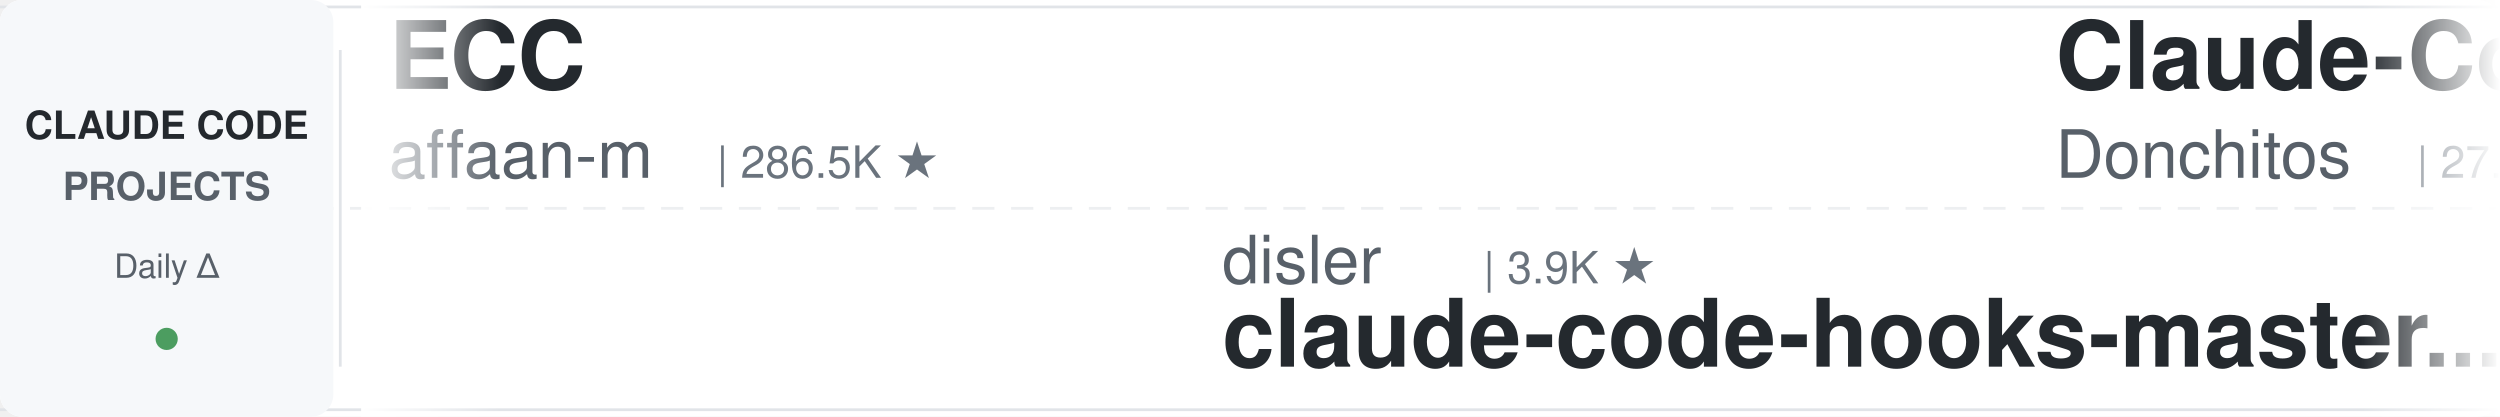
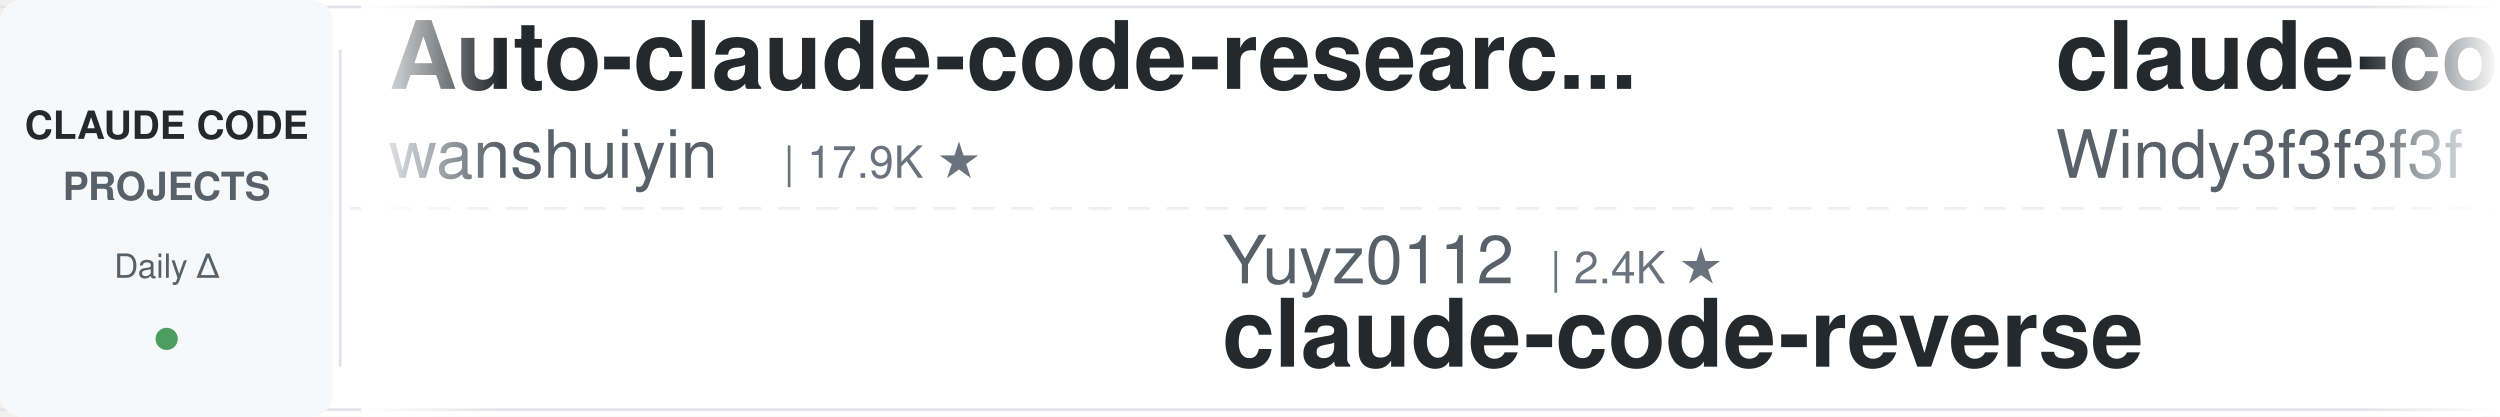
<svg xmlns="http://www.w3.org/2000/svg" width="900" height="150">
  <defs>
    <linearGradient id="leftFade" x1="0%" y1="0%" x2="100%" y2="0%">
      <stop offset="0%" style="stop-color:#ffffff;stop-opacity:1" />
      <stop offset="100%" style="stop-color:#ffffff;stop-opacity:0" />
    </linearGradient>
    <linearGradient id="rightFade" x1="0%" y1="0%" x2="100%" y2="0%">
      <stop offset="0%" style="stop-color:#ffffff;stop-opacity:0" />
      <stop offset="100%" style="stop-color:#ffffff;stop-opacity:1" />
    </linearGradient>
  </defs>
  <rect width="900" height="150" fill="#ffffff" rx="8" />
  <rect x="0" y="2" width="900" height="1" fill="#e1e4e8" />
  <rect x="0" y="147" width="900" height="1" fill="#e1e4e8" />
  <line x1="0" y1="75" x2="900" y2="75" stroke="#e1e4e8" stroke-width="1" stroke-dasharray="8 6" opacity="0.6" />
  <rect x="0" y="0" width="120" height="150" fill="#f6f8fa" rx="8" />
  <text x="60" y="50" font-family="-apple-system, BlinkMacSystemFont, 'Segoe UI', Helvetica, Arial, sans-serif" font-size="14" font-weight="600" fill="#24292e" text-anchor="middle">CLAUDE CODE</text>
  <text x="60" y="72" font-family="-apple-system, BlinkMacSystemFont, 'Segoe UI', Helvetica, Arial, sans-serif" font-size="14" font-weight="600" fill="#586069" text-anchor="middle">PROJECTS</text>
  <text x="60" y="100" font-family="-apple-system, BlinkMacSystemFont, 'Segoe UI', Helvetica, Arial, sans-serif" font-size="12" font-weight="500" fill="#586069" text-anchor="middle">Daily Δ</text>
  <circle cx="60" cy="122" r="4" fill="#22863a" opacity="0.8" />
  <rect x="122" y="18" width="1" height="114" fill="#e1e4e8" />
  <clipPath id="tickerClip">
    <rect x="130" y="0" width="770" height="150" />
  </clipPath>
  <g clip-path="url(#tickerClip)">
    <g id="tickerItems">
      <animateTransform attributeName="transform" attributeType="XML" type="translate" from="0 0" to="-3000 0" dur="54s" repeatCount="indefinite" />
      <g transform="translate(0, 0)">
-         <text x="140" y="32" font-family="-apple-system, BlinkMacSystemFont, 'Segoe UI', Helvetica, Arial, sans-serif" font-size="34" font-weight="600" fill="#24292e">ECC</text>
-         <text x="140" y="64" font-family="-apple-system, BlinkMacSystemFont, 'Segoe UI', Helvetica, Arial, sans-serif" font-size="24" font-weight="400" fill="#586069">affaan-m</text>
-         <text x="258" y="64" font-family="-apple-system, BlinkMacSystemFont, 'Segoe UI', Helvetica, Arial, sans-serif" font-size="16" font-weight="500" fill="#6a737d">| 286.5K ★</text>
+         <text x="140" y="32" font-family="-apple-system, BlinkMacSystemFont, 'Segoe UI', Helvetica, Arial, sans-serif" font-size="34" font-weight="600" fill="#24292e">Auto-claude-code-researc...</text>
+         <text x="140" y="64" font-family="-apple-system, BlinkMacSystemFont, 'Segoe UI', Helvetica, Arial, sans-serif" font-size="24" font-weight="400" fill="#586069">wanshuiyin</text>
+         <text x="282" y="64" font-family="-apple-system, BlinkMacSystemFont, 'Segoe UI', Helvetica, Arial, sans-serif" font-size="16" font-weight="500" fill="#6a737d">| 17.9K ★</text>
      </g>
      <g transform="translate(300, 0)">
-         <text x="140" y="102" font-family="-apple-system, BlinkMacSystemFont, 'Segoe UI', Helvetica, Arial, sans-serif" font-size="24" font-weight="400" fill="#586069">disler</text>
-         <text x="234" y="102" font-family="-apple-system, BlinkMacSystemFont, 'Segoe UI', Helvetica, Arial, sans-serif" font-size="16" font-weight="500" fill="#6a737d">| 3.9K ★</text>
-         <text x="140" y="132" font-family="-apple-system, BlinkMacSystemFont, 'Segoe UI', Helvetica, Arial, sans-serif" font-size="34" font-weight="600" fill="#24292e">claude-code-hooks-master...</text>
+         <text x="140" y="102" font-family="-apple-system, BlinkMacSystemFont, 'Segoe UI', Helvetica, Arial, sans-serif" font-size="24" font-weight="400" fill="#586069">Yuyz0112</text>
+         <text x="258" y="102" font-family="-apple-system, BlinkMacSystemFont, 'Segoe UI', Helvetica, Arial, sans-serif" font-size="16" font-weight="500" fill="#6a737d">| 2.4K ★</text>
+         <text x="140" y="132" font-family="-apple-system, BlinkMacSystemFont, 'Segoe UI', Helvetica, Arial, sans-serif" font-size="34" font-weight="600" fill="#24292e">claude-code-reverse</text>
      </g>
      <g transform="translate(600, 0)">
-         <text x="140" y="32" font-family="-apple-system, BlinkMacSystemFont, 'Segoe UI', Helvetica, Arial, sans-serif" font-size="34" font-weight="600" fill="#24292e">Claude-Code-Game-Studios</text>
-         <text x="140" y="64" font-family="-apple-system, BlinkMacSystemFont, 'Segoe UI', Helvetica, Arial, sans-serif" font-size="24" font-weight="400" fill="#586069">Donchitos</text>
-         <text x="270" y="64" font-family="-apple-system, BlinkMacSystemFont, 'Segoe UI', Helvetica, Arial, sans-serif" font-size="16" font-weight="500" fill="#6a737d">| 27.2K ★</text>
+         <text x="140" y="32" font-family="-apple-system, BlinkMacSystemFont, 'Segoe UI', Helvetica, Arial, sans-serif" font-size="34" font-weight="600" fill="#24292e">claude-code-from-scratch</text>
+         <text x="140" y="64" font-family="-apple-system, BlinkMacSystemFont, 'Segoe UI', Helvetica, Arial, sans-serif" font-size="24" font-weight="400" fill="#586069">Windy3f3f3f3f</text>
+         <text x="318" y="64" font-family="-apple-system, BlinkMacSystemFont, 'Segoe UI', Helvetica, Arial, sans-serif" font-size="16" font-weight="500" fill="#6a737d">| 2.8K ★</text>
      </g>
      <g transform="translate(900, 0)">
-         <text x="140" y="102" font-family="-apple-system, BlinkMacSystemFont, 'Segoe UI', Helvetica, Arial, sans-serif" font-size="24" font-weight="400" fill="#586069">anthropics</text>
-         <text x="282" y="102" font-family="-apple-system, BlinkMacSystemFont, 'Segoe UI', Helvetica, Arial, sans-serif" font-size="16" font-weight="500" fill="#6a737d">| 9.6K ★</text>
-         <text x="140" y="132" font-family="-apple-system, BlinkMacSystemFont, 'Segoe UI', Helvetica, Arial, sans-serif" font-size="34" font-weight="600" fill="#24292e">claude-code-action</text>
+         <text x="140" y="102" font-family="-apple-system, BlinkMacSystemFont, 'Segoe UI', Helvetica, Arial, sans-serif" font-size="24" font-weight="400" fill="#586069">shanraisshan</text>
+         <text x="306" y="102" font-family="-apple-system, BlinkMacSystemFont, 'Segoe UI', Helvetica, Arial, sans-serif" font-size="16" font-weight="500" fill="#6a737d">| 67.9K ★</text>
+         <text x="140" y="132" font-family="-apple-system, BlinkMacSystemFont, 'Segoe UI', Helvetica, Arial, sans-serif" font-size="34" font-weight="600" fill="#24292e">claude-code-best-practic...</text>
      </g>
      <g transform="translate(1200, 0)">
-         <text x="140" y="32" font-family="-apple-system, BlinkMacSystemFont, 'Segoe UI', Helvetica, Arial, sans-serif" font-size="34" font-weight="600" fill="#24292e">claude-code-cli</text>
-         <text x="140" y="64" font-family="-apple-system, BlinkMacSystemFont, 'Segoe UI', Helvetica, Arial, sans-serif" font-size="24" font-weight="400" fill="#586069">huangserva</text>
-         <text x="282" y="64" font-family="-apple-system, BlinkMacSystemFont, 'Segoe UI', Helvetica, Arial, sans-serif" font-size="16" font-weight="500" fill="#6a737d">| 629 ★</text>
+         <text x="140" y="32" font-family="-apple-system, BlinkMacSystemFont, 'Segoe UI', Helvetica, Arial, sans-serif" font-size="34" font-weight="600" fill="#24292e">claude-code-source</text>
+         <text x="140" y="64" font-family="-apple-system, BlinkMacSystemFont, 'Segoe UI', Helvetica, Arial, sans-serif" font-size="24" font-weight="400" fill="#586069">JrCx7scC</text>
+         <text x="258" y="64" font-family="-apple-system, BlinkMacSystemFont, 'Segoe UI', Helvetica, Arial, sans-serif" font-size="16" font-weight="500" fill="#6a737d">| 376 ★</text>
      </g>
      <g transform="translate(1500, 0)">
+         <text x="140" y="102" font-family="-apple-system, BlinkMacSystemFont, 'Segoe UI', Helvetica, Arial, sans-serif" font-size="24" font-weight="400" fill="#586069">darcyegb</text>
+         <text x="258" y="102" font-family="-apple-system, BlinkMacSystemFont, 'Segoe UI', Helvetica, Arial, sans-serif" font-size="16" font-weight="500" fill="#6a737d">| 780 ★</text>
+         <text x="140" y="132" font-family="-apple-system, BlinkMacSystemFont, 'Segoe UI', Helvetica, Arial, sans-serif" font-size="34" font-weight="600" fill="#24292e">ClaudeCodeAgents</text>
+       </g>
+       <g transform="translate(1800, 0)">
+         <text x="140" y="32" font-family="-apple-system, BlinkMacSystemFont, 'Segoe UI', Helvetica, Arial, sans-serif" font-size="34" font-weight="600" fill="#24292e">edmunds-claude-code</text>
+         <text x="140" y="64" font-family="-apple-system, BlinkMacSystemFont, 'Segoe UI', Helvetica, Arial, sans-serif" font-size="24" font-weight="400" fill="#586069">edmund-io</text>
+         <text x="270" y="64" font-family="-apple-system, BlinkMacSystemFont, 'Segoe UI', Helvetica, Arial, sans-serif" font-size="16" font-weight="500" fill="#6a737d">| 1.5K ★</text>
+       </g>
+       <g transform="translate(2100, 0)">
+         <text x="140" y="102" font-family="-apple-system, BlinkMacSystemFont, 'Segoe UI', Helvetica, Arial, sans-serif" font-size="24" font-weight="400" fill="#586069">rohitg00</text>
+         <text x="258" y="102" font-family="-apple-system, BlinkMacSystemFont, 'Segoe UI', Helvetica, Arial, sans-serif" font-size="16" font-weight="500" fill="#6a737d">| 2.7K ★</text>
+         <text x="140" y="132" font-family="-apple-system, BlinkMacSystemFont, 'Segoe UI', Helvetica, Arial, sans-serif" font-size="34" font-weight="600" fill="#24292e">awesome-claude-code-tool...</text>
+       </g>
+       <g transform="translate(2400, 0)">
+         <text x="140" y="32" font-family="-apple-system, BlinkMacSystemFont, 'Segoe UI', Helvetica, Arial, sans-serif" font-size="34" font-weight="600" fill="#24292e">awesome-claude-code-suba...</text>
+         <text x="140" y="64" font-family="-apple-system, BlinkMacSystemFont, 'Segoe UI', Helvetica, Arial, sans-serif" font-size="24" font-weight="400" fill="#586069">VoltAgent</text>
+         <text x="270" y="64" font-family="-apple-system, BlinkMacSystemFont, 'Segoe UI', Helvetica, Arial, sans-serif" font-size="16" font-weight="500" fill="#6a737d">| 26.0K ★</text>
+       </g>
+       <g transform="translate(2700, 0)">
        <text x="140" y="102" font-family="-apple-system, BlinkMacSystemFont, 'Segoe UI', Helvetica, Arial, sans-serif" font-size="24" font-weight="400" fill="#586069">Alishahryar1</text>
        <text x="306" y="102" font-family="-apple-system, BlinkMacSystemFont, 'Segoe UI', Helvetica, Arial, sans-serif" font-size="16" font-weight="500" fill="#6a737d">| 62.7K ★</text>
        <text x="140" y="132" font-family="-apple-system, BlinkMacSystemFont, 'Segoe UI', Helvetica, Arial, sans-serif" font-size="34" font-weight="600" fill="#24292e">free-claude-code</text>
      </g>
-       <g transform="translate(1800, 0)">
+       <g transform="translate(3000, 0)">
        <text x="140" y="32" font-family="-apple-system, BlinkMacSystemFont, 'Segoe UI', Helvetica, Arial, sans-serif" font-size="34" font-weight="600" fill="#24292e">Auto-claude-code-researc...</text>
        <text x="140" y="64" font-family="-apple-system, BlinkMacSystemFont, 'Segoe UI', Helvetica, Arial, sans-serif" font-size="24" font-weight="400" fill="#586069">wanshuiyin</text>
        <text x="282" y="64" font-family="-apple-system, BlinkMacSystemFont, 'Segoe UI', Helvetica, Arial, sans-serif" font-size="16" font-weight="500" fill="#6a737d">| 17.9K ★</text>
      </g>
-       <g transform="translate(2100, 0)">
-         <text x="140" y="102" font-family="-apple-system, BlinkMacSystemFont, 'Segoe UI', Helvetica, Arial, sans-serif" font-size="24" font-weight="400" fill="#586069">ChrisWiles</text>
-         <text x="282" y="102" font-family="-apple-system, BlinkMacSystemFont, 'Segoe UI', Helvetica, Arial, sans-serif" font-size="16" font-weight="500" fill="#6a737d">| 6.1K ★</text>
-         <text x="140" y="132" font-family="-apple-system, BlinkMacSystemFont, 'Segoe UI', Helvetica, Arial, sans-serif" font-size="34" font-weight="600" fill="#24292e">claude-code-showcase</text>
-       </g>
-       <g transform="translate(2400, 0)">
-         <text x="140" y="32" font-family="-apple-system, BlinkMacSystemFont, 'Segoe UI', Helvetica, Arial, sans-serif" font-size="34" font-weight="600" fill="#24292e">pi-vs-claude-code</text>
-         <text x="140" y="64" font-family="-apple-system, BlinkMacSystemFont, 'Segoe UI', Helvetica, Arial, sans-serif" font-size="24" font-weight="400" fill="#586069">disler</text>
-         <text x="234" y="64" font-family="-apple-system, BlinkMacSystemFont, 'Segoe UI', Helvetica, Arial, sans-serif" font-size="16" font-weight="500" fill="#6a737d">| 1.7K ★</text>
-       </g>
-       <g transform="translate(2700, 0)">
-         <text x="140" y="102" font-family="-apple-system, BlinkMacSystemFont, 'Segoe UI', Helvetica, Arial, sans-serif" font-size="24" font-weight="400" fill="#586069">digitalsamba</text>
-         <text x="306" y="102" font-family="-apple-system, BlinkMacSystemFont, 'Segoe UI', Helvetica, Arial, sans-serif" font-size="16" font-weight="500" fill="#6a737d">| 2.3K ★</text>
-         <text x="140" y="132" font-family="-apple-system, BlinkMacSystemFont, 'Segoe UI', Helvetica, Arial, sans-serif" font-size="34" font-weight="600" fill="#24292e">claude-code-video-toolki...</text>
-       </g>
-       <g transform="translate(3000, 0)">
-         <text x="140" y="32" font-family="-apple-system, BlinkMacSystemFont, 'Segoe UI', Helvetica, Arial, sans-serif" font-size="34" font-weight="600" fill="#24292e">ECC</text>
-         <text x="140" y="64" font-family="-apple-system, BlinkMacSystemFont, 'Segoe UI', Helvetica, Arial, sans-serif" font-size="24" font-weight="400" fill="#586069">affaan-m</text>
-         <text x="258" y="64" font-family="-apple-system, BlinkMacSystemFont, 'Segoe UI', Helvetica, Arial, sans-serif" font-size="16" font-weight="500" fill="#6a737d">| 286.5K ★</text>
-       </g>
      <g transform="translate(3300, 0)">
-         <text x="140" y="102" font-family="-apple-system, BlinkMacSystemFont, 'Segoe UI', Helvetica, Arial, sans-serif" font-size="24" font-weight="400" fill="#586069">disler</text>
-         <text x="234" y="102" font-family="-apple-system, BlinkMacSystemFont, 'Segoe UI', Helvetica, Arial, sans-serif" font-size="16" font-weight="500" fill="#6a737d">| 3.9K ★</text>
-         <text x="140" y="132" font-family="-apple-system, BlinkMacSystemFont, 'Segoe UI', Helvetica, Arial, sans-serif" font-size="34" font-weight="600" fill="#24292e">claude-code-hooks-master...</text>
+         <text x="140" y="102" font-family="-apple-system, BlinkMacSystemFont, 'Segoe UI', Helvetica, Arial, sans-serif" font-size="24" font-weight="400" fill="#586069">Yuyz0112</text>
+         <text x="258" y="102" font-family="-apple-system, BlinkMacSystemFont, 'Segoe UI', Helvetica, Arial, sans-serif" font-size="16" font-weight="500" fill="#6a737d">| 2.4K ★</text>
+         <text x="140" y="132" font-family="-apple-system, BlinkMacSystemFont, 'Segoe UI', Helvetica, Arial, sans-serif" font-size="34" font-weight="600" fill="#24292e">claude-code-reverse</text>
      </g>
      <g transform="translate(3600, 0)">
-         <text x="140" y="32" font-family="-apple-system, BlinkMacSystemFont, 'Segoe UI', Helvetica, Arial, sans-serif" font-size="34" font-weight="600" fill="#24292e">Claude-Code-Game-Studios</text>
-         <text x="140" y="64" font-family="-apple-system, BlinkMacSystemFont, 'Segoe UI', Helvetica, Arial, sans-serif" font-size="24" font-weight="400" fill="#586069">Donchitos</text>
-         <text x="270" y="64" font-family="-apple-system, BlinkMacSystemFont, 'Segoe UI', Helvetica, Arial, sans-serif" font-size="16" font-weight="500" fill="#6a737d">| 27.2K ★</text>
+         <text x="140" y="32" font-family="-apple-system, BlinkMacSystemFont, 'Segoe UI', Helvetica, Arial, sans-serif" font-size="34" font-weight="600" fill="#24292e">claude-code-from-scratch</text>
+         <text x="140" y="64" font-family="-apple-system, BlinkMacSystemFont, 'Segoe UI', Helvetica, Arial, sans-serif" font-size="24" font-weight="400" fill="#586069">Windy3f3f3f3f</text>
+         <text x="318" y="64" font-family="-apple-system, BlinkMacSystemFont, 'Segoe UI', Helvetica, Arial, sans-serif" font-size="16" font-weight="500" fill="#6a737d">| 2.8K ★</text>
      </g>
      <g transform="translate(3900, 0)">
-         <text x="140" y="102" font-family="-apple-system, BlinkMacSystemFont, 'Segoe UI', Helvetica, Arial, sans-serif" font-size="24" font-weight="400" fill="#586069">anthropics</text>
-         <text x="282" y="102" font-family="-apple-system, BlinkMacSystemFont, 'Segoe UI', Helvetica, Arial, sans-serif" font-size="16" font-weight="500" fill="#6a737d">| 9.6K ★</text>
-         <text x="140" y="132" font-family="-apple-system, BlinkMacSystemFont, 'Segoe UI', Helvetica, Arial, sans-serif" font-size="34" font-weight="600" fill="#24292e">claude-code-action</text>
+         <text x="140" y="102" font-family="-apple-system, BlinkMacSystemFont, 'Segoe UI', Helvetica, Arial, sans-serif" font-size="24" font-weight="400" fill="#586069">shanraisshan</text>
+         <text x="306" y="102" font-family="-apple-system, BlinkMacSystemFont, 'Segoe UI', Helvetica, Arial, sans-serif" font-size="16" font-weight="500" fill="#6a737d">| 67.9K ★</text>
+         <text x="140" y="132" font-family="-apple-system, BlinkMacSystemFont, 'Segoe UI', Helvetica, Arial, sans-serif" font-size="34" font-weight="600" fill="#24292e">claude-code-best-practic...</text>
      </g>
    </g>
  </g>
  <rect x="130" y="0" width="50" height="150" fill="url(#leftFade)" />
  <rect x="850" y="0" width="50" height="150" fill="url(#rightFade)" />
</svg>
